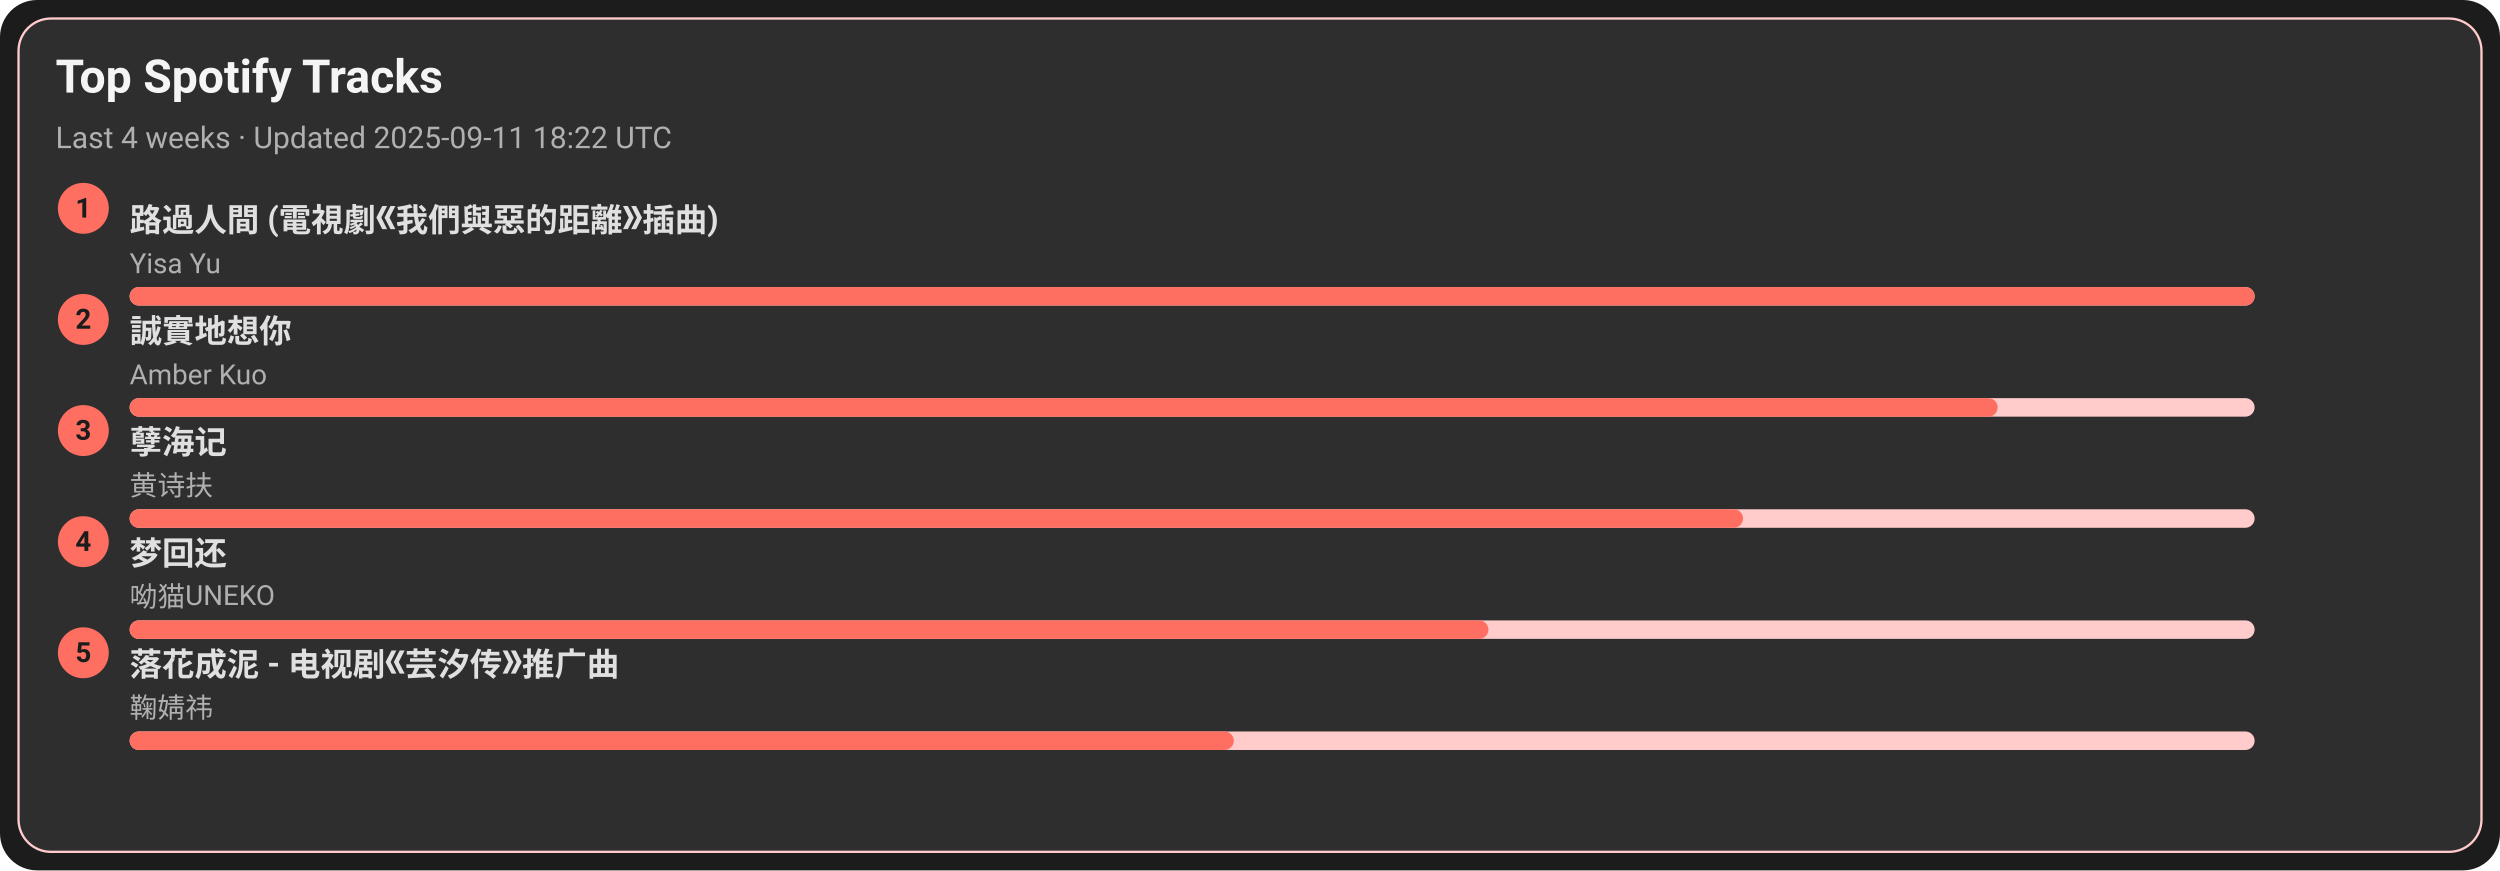
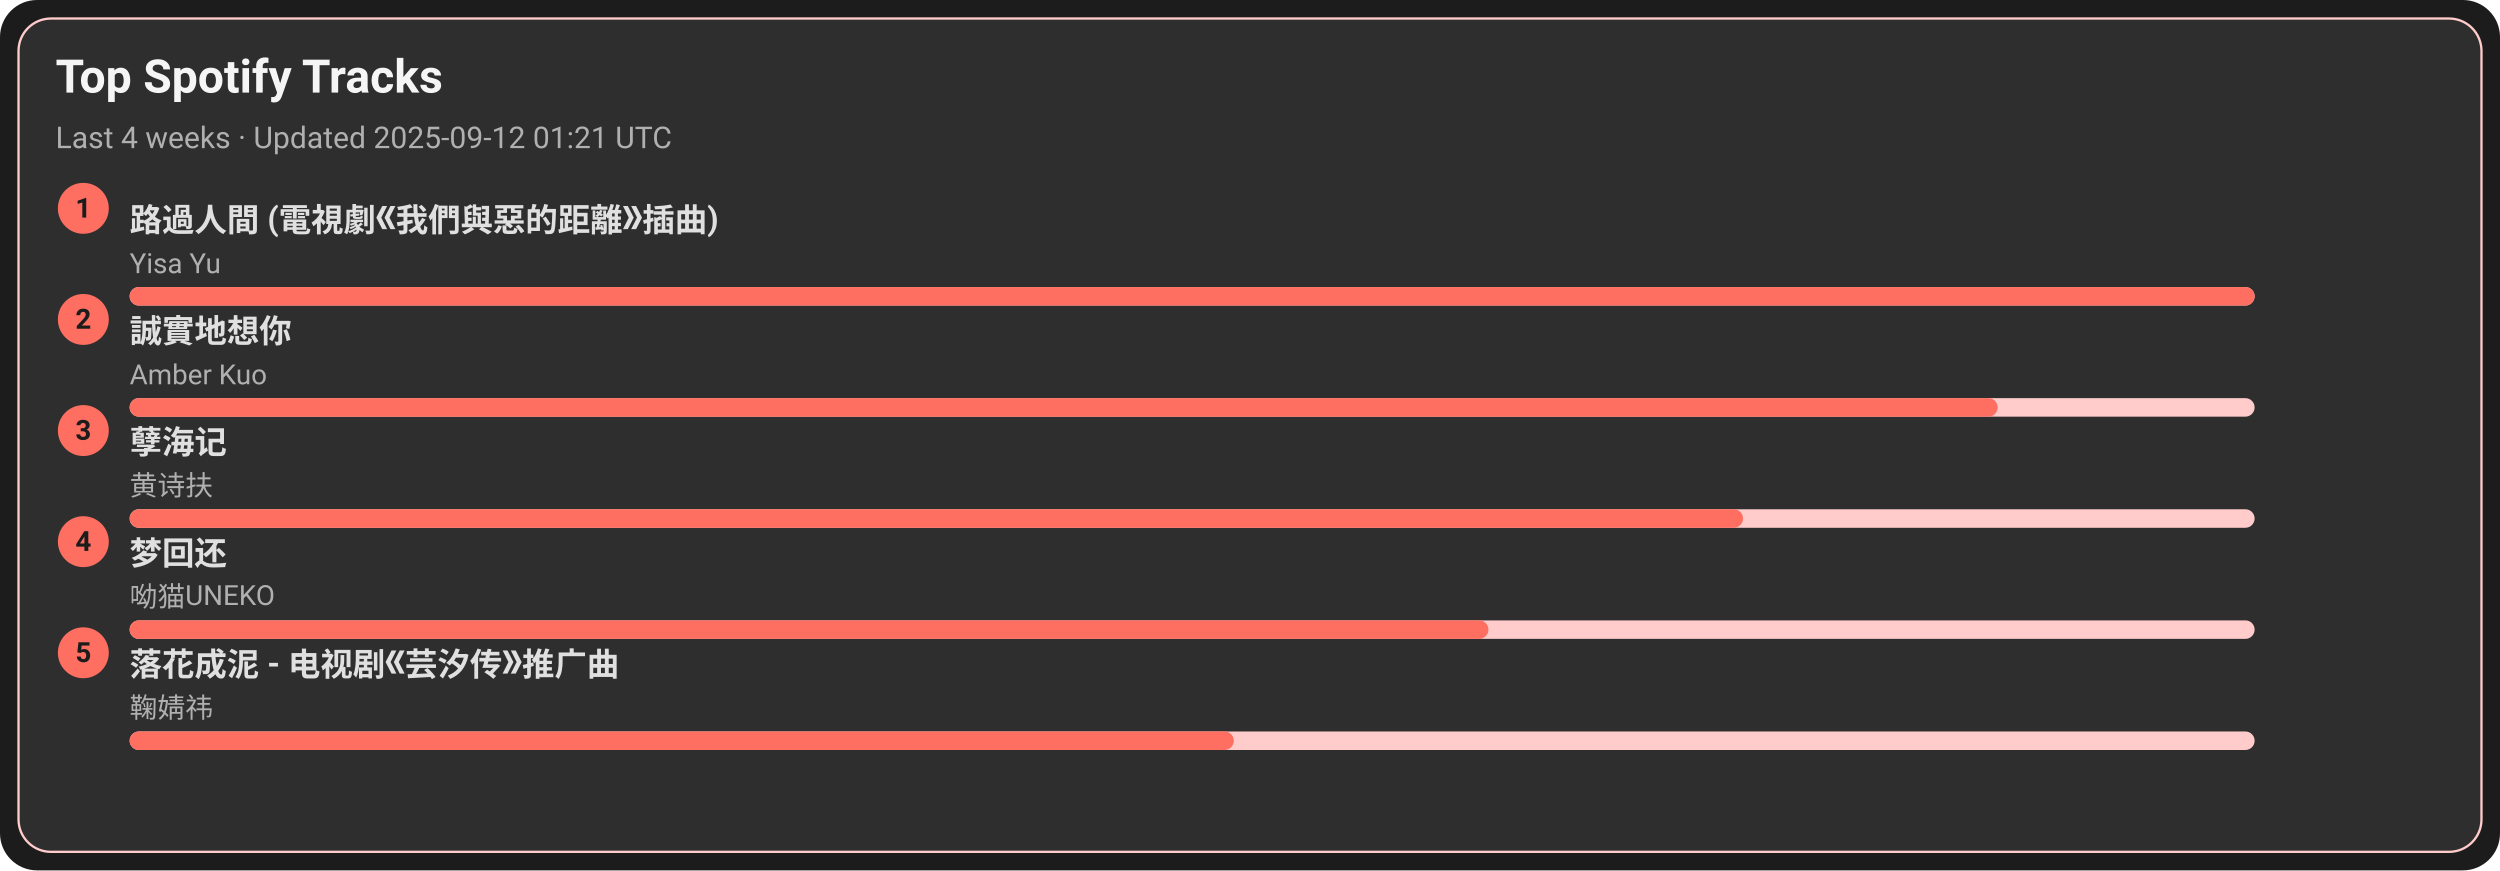
<svg xmlns="http://www.w3.org/2000/svg" width="1080" height="376" viewBox="0 0 1080 376">
  <style>text{font-family:-apple-system,BlinkMacSystemFont,Segoe UI,Roboto,Ubuntu,Helvetica Neue,Arial,Noto Sans,sans-serif}</style>
  <rect width="1080" height="376" rx="16" fill="#1c1c1c" />
  <rect x="8" y="8" width="1064" height="360" rx="14" fill="#2e2e2e" stroke="#ffcccb" />
  <text x="24" y="40" font-size="20" fill="#f5f5f5" font-weight="600">Top Spotify Tracks</text>
-   <text x="24" y="64" font-size="13" fill="#b0b0b0">Last 4 weeks · Updated 2025-09-11 18:22 UTC</text>
+   <text x="24" y="64" font-size="13" fill="#b0b0b0">Last 4 weeks · Updated 2025-09-12 01:21 UTC</text>
  <circle cx="36" cy="90" r="11" fill="#ff6f61" />
  <text x="36" y="94" text-anchor="middle" font-size="12" fill="#1c1c1c" font-weight="700">1</text>
  <a href="https://open.spotify.com/track/1ZSleGniKMWNrWvK5cGALO" target="_blank" rel="noopener noreferrer">
    <text x="56" y="100" font-size="14" fill="#e0e0e0" font-weight="600">路過人間 (電視劇《我們與惡的距離》插曲)</text>
  </a>
  <text x="56" y="118" font-size="12" fill="#b0b0b0">Yisa Yu</text>
  <rect x="56" y="124" width="918" height="8" rx="4" fill="#ffcccb" />
  <rect x="56" y="124" width="918" height="8" rx="4" fill="#ff6f61" />
  <circle cx="36" cy="138" r="11" fill="#ff6f61" />
  <text x="36" y="142" text-anchor="middle" font-size="12" fill="#1c1c1c" font-weight="700">2</text>
  <a href="https://open.spotify.com/track/1SPZzj8QzOwZoAGKXMGLGJ" target="_blank" rel="noopener noreferrer">
    <text x="56" y="148" font-size="14" fill="#e0e0e0" font-weight="600">誠實地想你</text>
  </a>
  <text x="56" y="166" font-size="12" fill="#b0b0b0">Amber Kuo</text>
  <rect x="56" y="172" width="918" height="8" rx="4" fill="#ffcccb" />
  <rect x="56" y="172" width="807" height="8" rx="4" fill="#ff6f61" />
  <circle cx="36" cy="186" r="11" fill="#ff6f61" />
  <text x="36" y="190" text-anchor="middle" font-size="12" fill="#1c1c1c" font-weight="700">3</text>
  <a href="https://open.spotify.com/track/3eIovUMhirNN6btJbpzNqD" target="_blank" rel="noopener noreferrer">
    <text x="56" y="196" font-size="14" fill="#e0e0e0" font-weight="600">孽海记</text>
  </a>
  <text x="56" y="214" font-size="12" fill="#b0b0b0">黄诗扶</text>
  <rect x="56" y="220" width="918" height="8" rx="4" fill="#ffcccb" />
  <rect x="56" y="220" width="697" height="8" rx="4" fill="#ff6f61" />
  <circle cx="36" cy="234" r="11" fill="#ff6f61" />
  <text x="36" y="238" text-anchor="middle" font-size="12" fill="#1c1c1c" font-weight="700">4</text>
  <a href="https://open.spotify.com/track/6jTK3YxlFysC8g0Ye9tbPK" target="_blank" rel="noopener noreferrer">
    <text x="56" y="244" font-size="14" fill="#e0e0e0" font-weight="600">梦回还</text>
  </a>
  <text x="56" y="262" font-size="12" fill="#b0b0b0">呦猫UNEKO</text>
  <rect x="56" y="268" width="918" height="8" rx="4" fill="#ffcccb" />
  <rect x="56" y="268" width="587" height="8" rx="4" fill="#ff6f61" />
  <circle cx="36" cy="282" r="11" fill="#ff6f61" />
  <text x="36" y="286" text-anchor="middle" font-size="12" fill="#1c1c1c" font-weight="700">5</text>
  <a href="https://open.spotify.com/track/3kOZsJz3crGIWWHeoCNa0O" target="_blank" rel="noopener noreferrer">
    <text x="56" y="292" font-size="14" fill="#e0e0e0" font-weight="600">落花成泥 - 电视剧《芸汐传》推广曲</text>
  </a>
  <text x="56" y="310" font-size="12" fill="#b0b0b0">鞠婧祎</text>
  <rect x="56" y="316" width="918" height="8" rx="4" fill="#ffcccb" />
  <rect x="56" y="316" width="477" height="8" rx="4" fill="#ff6f61" />
</svg>
